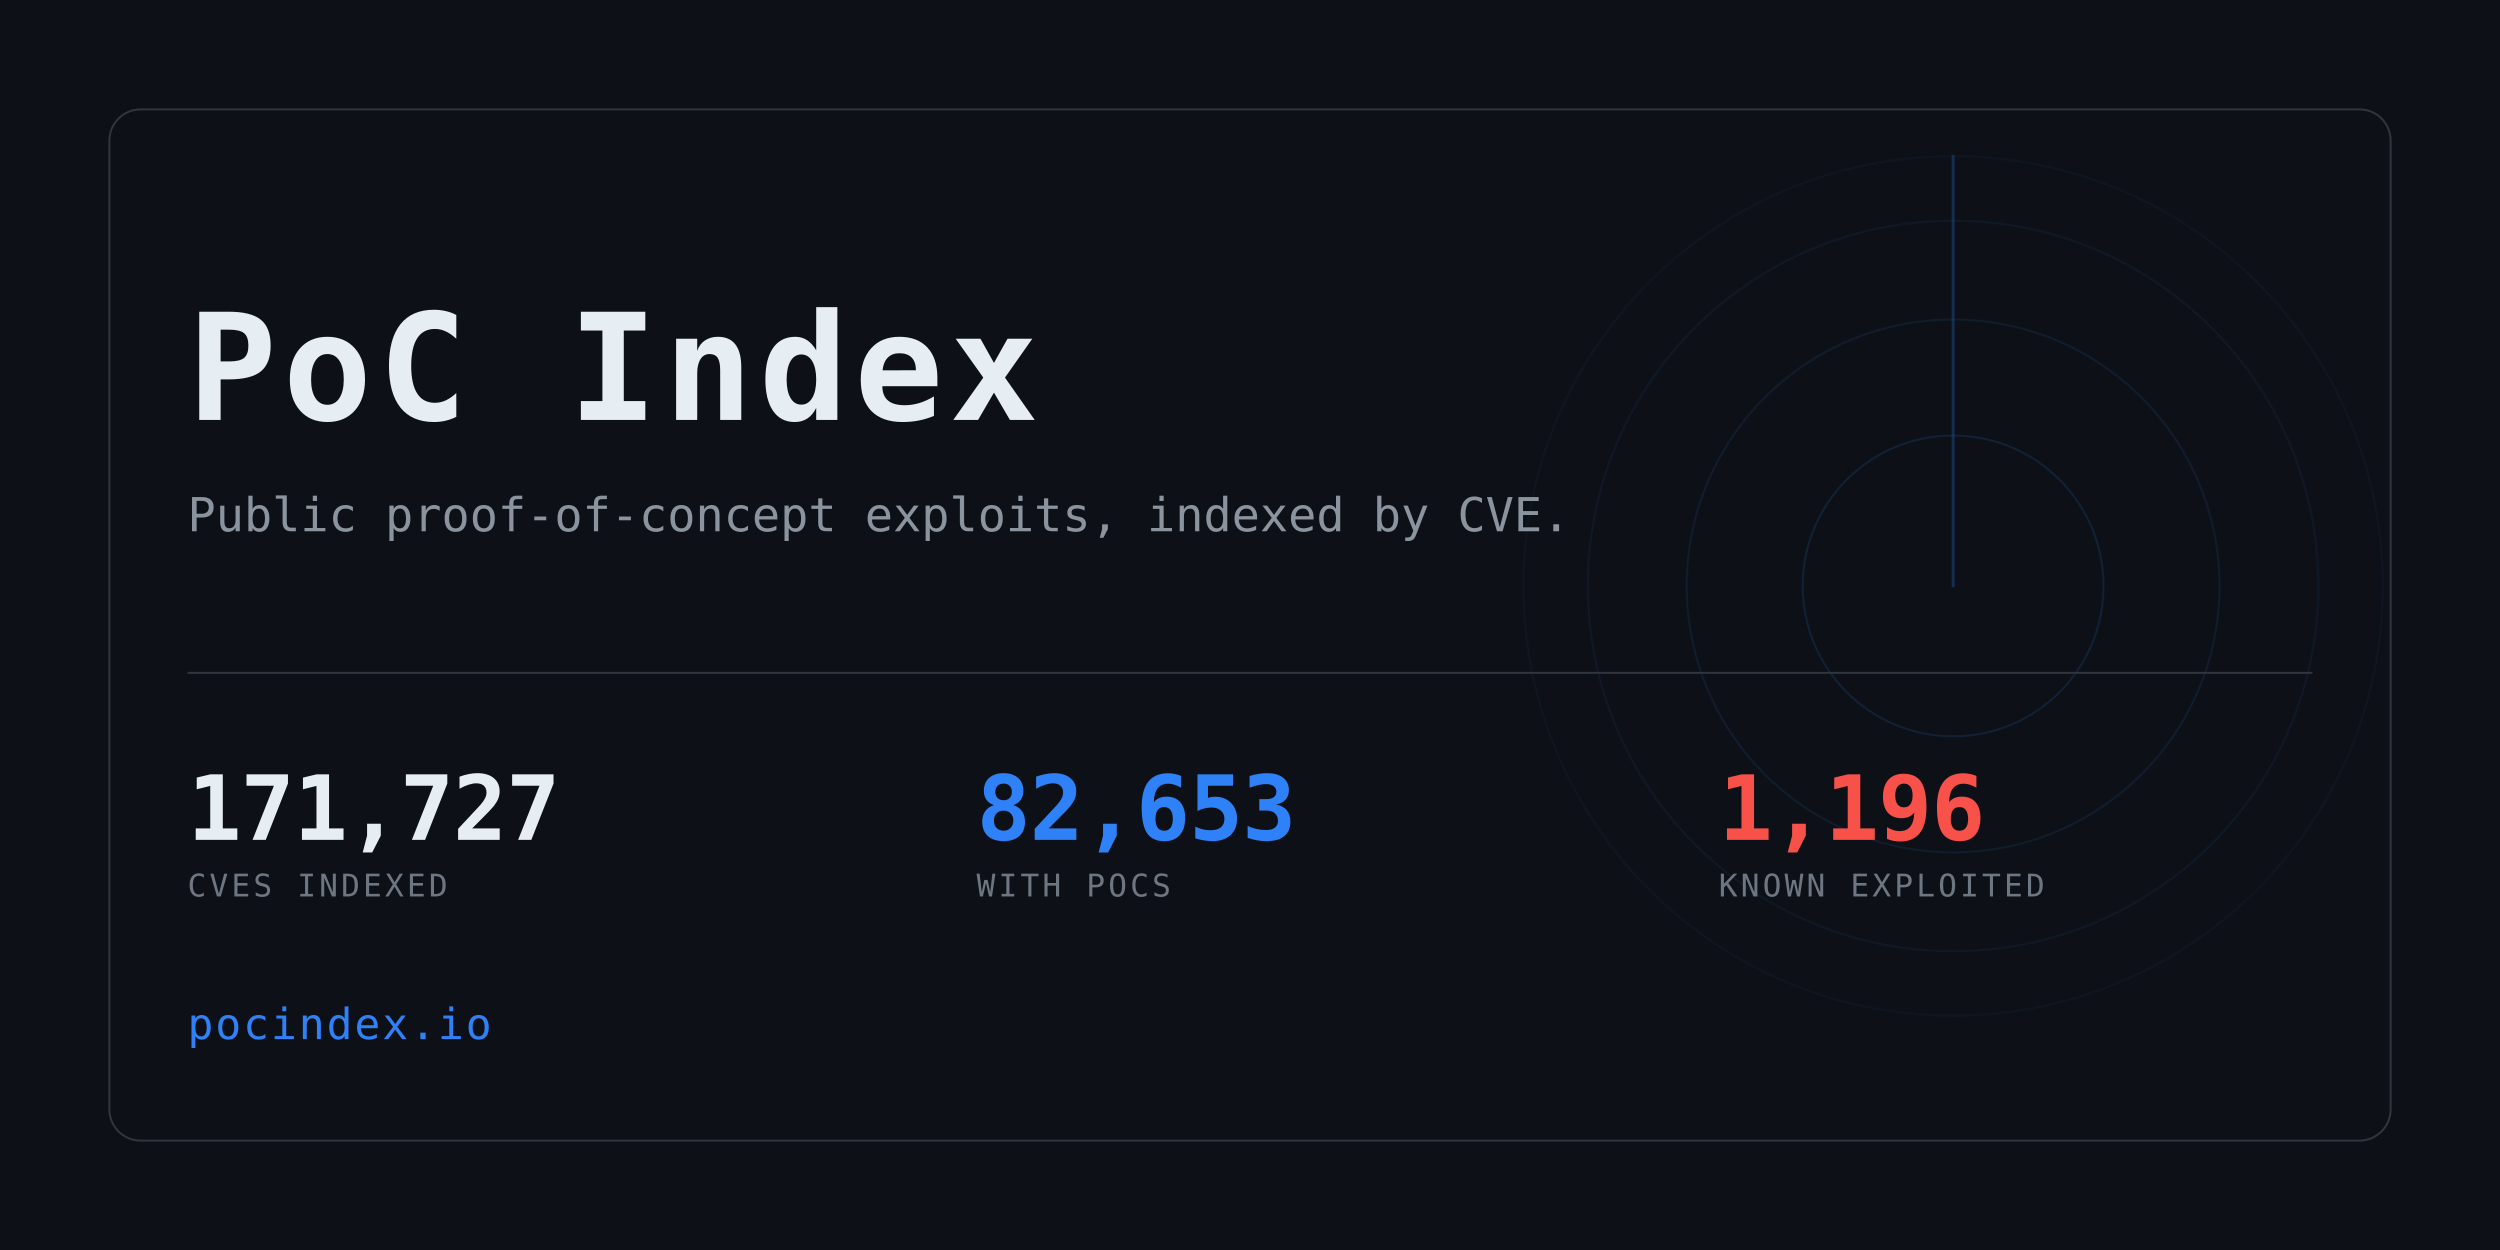
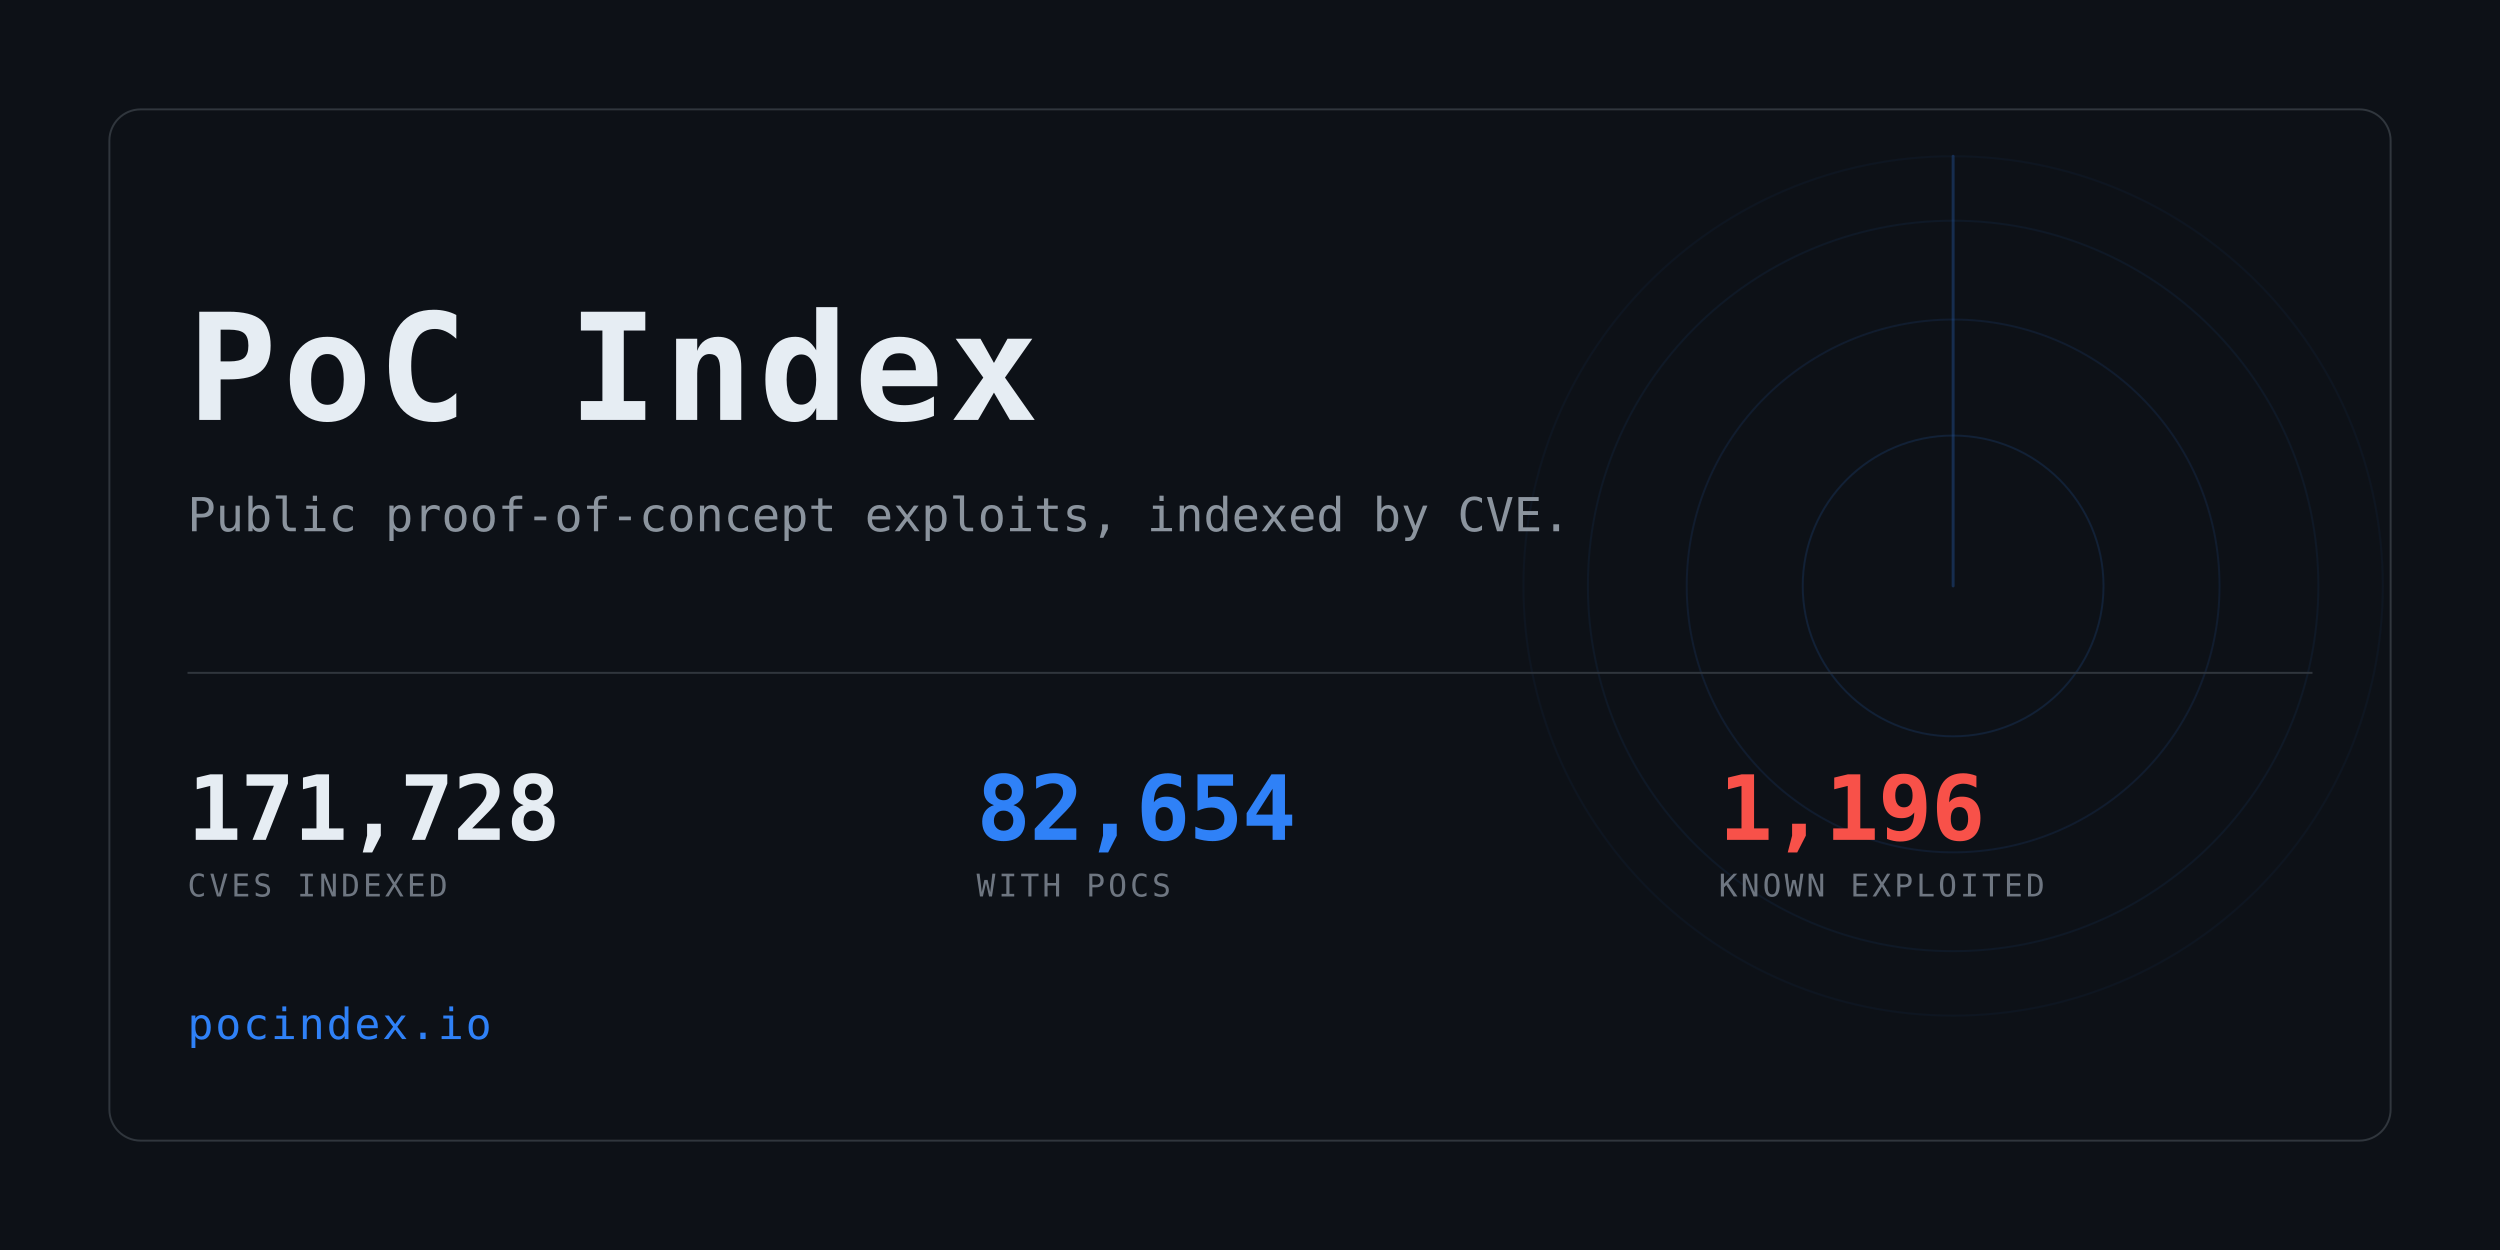
<svg xmlns="http://www.w3.org/2000/svg" width="1280" height="640" viewBox="0 0 1280 640" role="img" aria-label="PoC Index">
  <clipPath id="card">
    <rect x="56" y="56" width="1168" height="528" rx="16" />
  </clipPath>
  <rect width="1280" height="640" fill="#0d1117" />
  <g clip-path="url(#card)" opacity="0.6">
    <g>
      <circle cx="1000" cy="300" r="77.0" fill="none" stroke="#2f81f7" stroke-width="1" opacity="0.234" />
      <circle cx="1000" cy="300" r="136.4" fill="none" stroke="#2f81f7" stroke-width="1" opacity="0.169" />
      <circle cx="1000" cy="300" r="187.0" fill="none" stroke="#2f81f7" stroke-width="1" opacity="0.117" />
      <circle cx="1000" cy="300" r="220.0" fill="none" stroke="#2f81f7" stroke-width="1" opacity="0.078" />
      <line x1="1000" y1="300" x2="1000" y2="80.0" stroke="#2f81f7" stroke-width="1.5" stroke-linecap="round" opacity="0.416">
        <animateTransform attributeName="transform" type="rotate" from="0 1000 300" to="360 1000 300" dur="8s" repeatCount="indefinite" />
      </line>
    </g>
  </g>
  <rect x="56" y="56" width="1168" height="528" rx="16" fill="none" stroke="#30363d" />
  <text x="96" y="215" font-family="ui-monospace,SFMono-Regular,Menlo,Consolas,monospace" font-size="76" font-weight="700" fill="#e6edf3" letter-spacing="3">PoC Index</text>
  <text x="96" y="272" font-family="ui-monospace,SFMono-Regular,Menlo,Consolas,monospace" font-size="24" fill="#8b949e">
    Public proof-of-concept exploits, indexed by CVE.</text>
  <rect x="96" y="344" width="1088" height="1" fill="#30363d" />
-   <text x="96" y="430" font-family="ui-monospace,SFMono-Regular,Menlo,Consolas,monospace" font-size="46" font-weight="700" fill="#e6edf3" letter-spacing="-0.5">171,727</text>
+   <text x="96" y="430" font-family="ui-monospace,SFMono-Regular,Menlo,Consolas,monospace" font-size="46" font-weight="700" fill="#e6edf3" letter-spacing="-0.5">171,728</text>
  <text x="96" y="459" font-family="ui-monospace,SFMono-Regular,Menlo,Consolas,monospace" font-size="16" fill="#6e7681" letter-spacing="1.6">CVES INDEXED</text>
-   <text x="500" y="430" font-family="ui-monospace,SFMono-Regular,Menlo,Consolas,monospace" font-size="46" font-weight="700" fill="#2f81f7" letter-spacing="-0.5">82,653</text>
+   <text x="500" y="430" font-family="ui-monospace,SFMono-Regular,Menlo,Consolas,monospace" font-size="46" font-weight="700" fill="#2f81f7" letter-spacing="-0.5">82,654</text>
  <text x="500" y="459" font-family="ui-monospace,SFMono-Regular,Menlo,Consolas,monospace" font-size="16" fill="#6e7681" letter-spacing="1.6">WITH POCS</text>
  <text x="880" y="430" font-family="ui-monospace,SFMono-Regular,Menlo,Consolas,monospace" font-size="46" font-weight="700" fill="#f85149" letter-spacing="-0.5">1,196</text>
  <text x="880" y="459" font-family="ui-monospace,SFMono-Regular,Menlo,Consolas,monospace" font-size="16" fill="#6e7681" letter-spacing="1.6">KNOWN EXPLOITED</text>
  <text x="96" y="532" font-family="ui-monospace,SFMono-Regular,Menlo,Consolas,monospace" font-size="22" fill="#2f81f7" letter-spacing="1">pocindex.io</text>
</svg>
